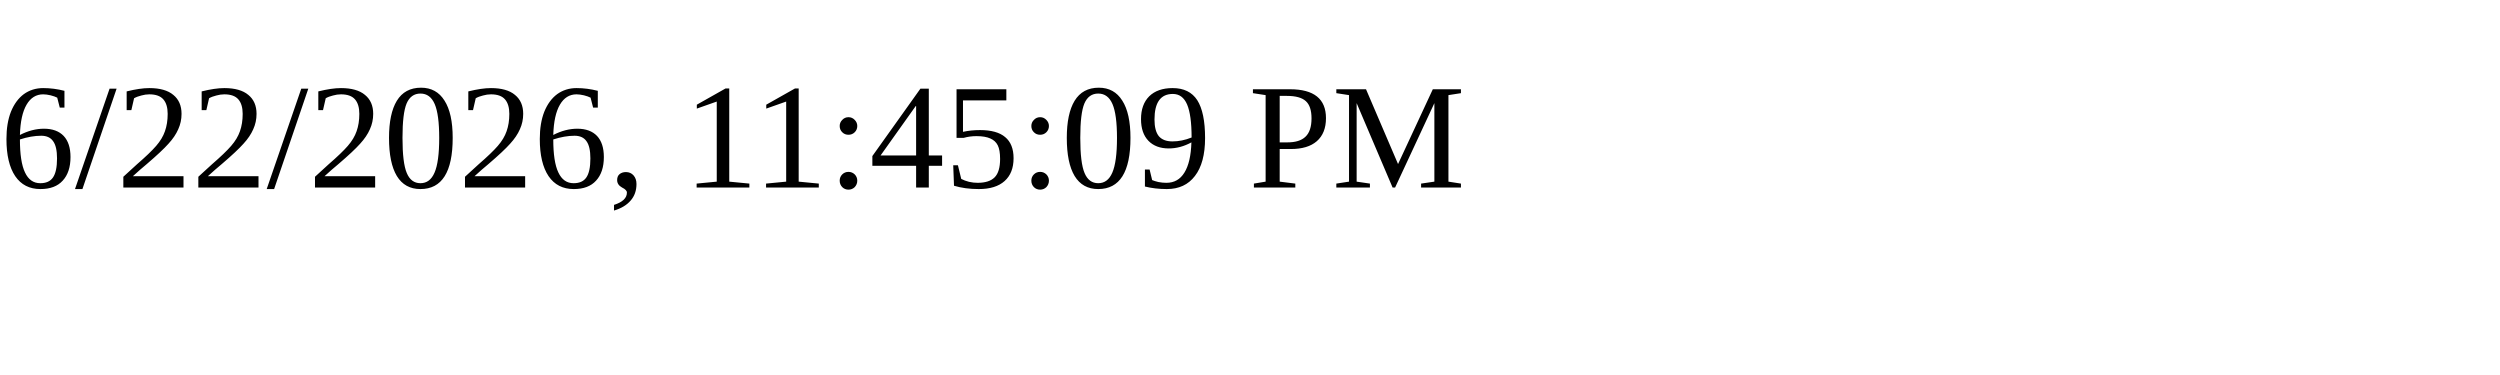
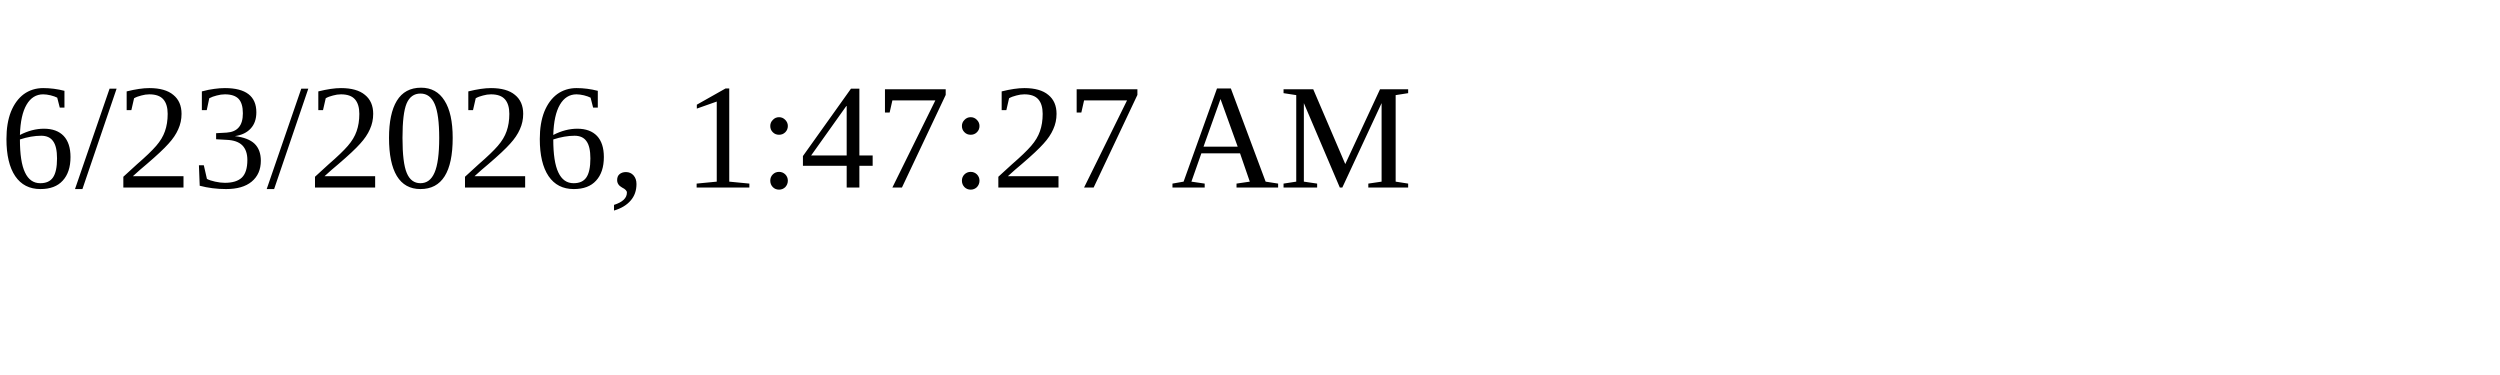
<svg xmlns="http://www.w3.org/2000/svg" height="30" width="200">
-   <text x="0" y="15">6/22/2026, 11:45:09 PM</text>
+   <text x="0" y="15">6/23/2026, 1:47:27 AM</text>
</svg>
